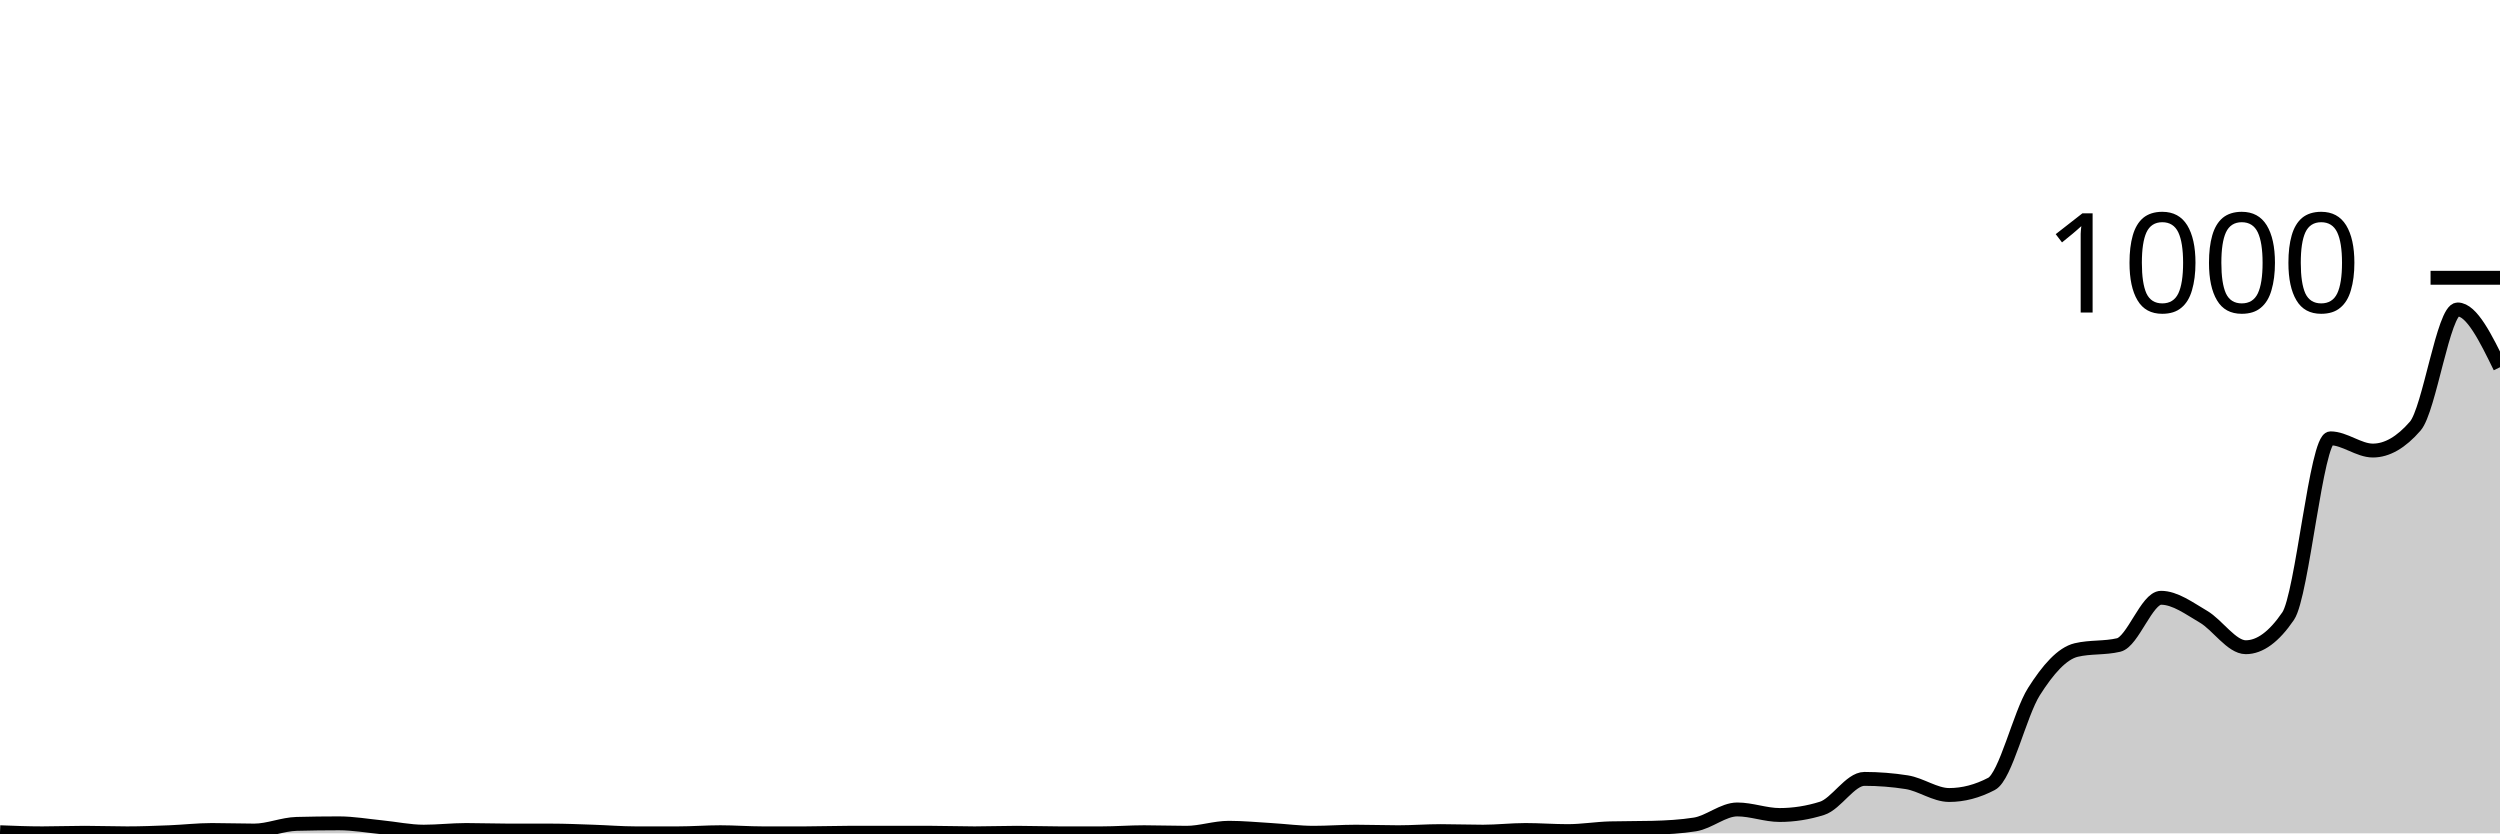
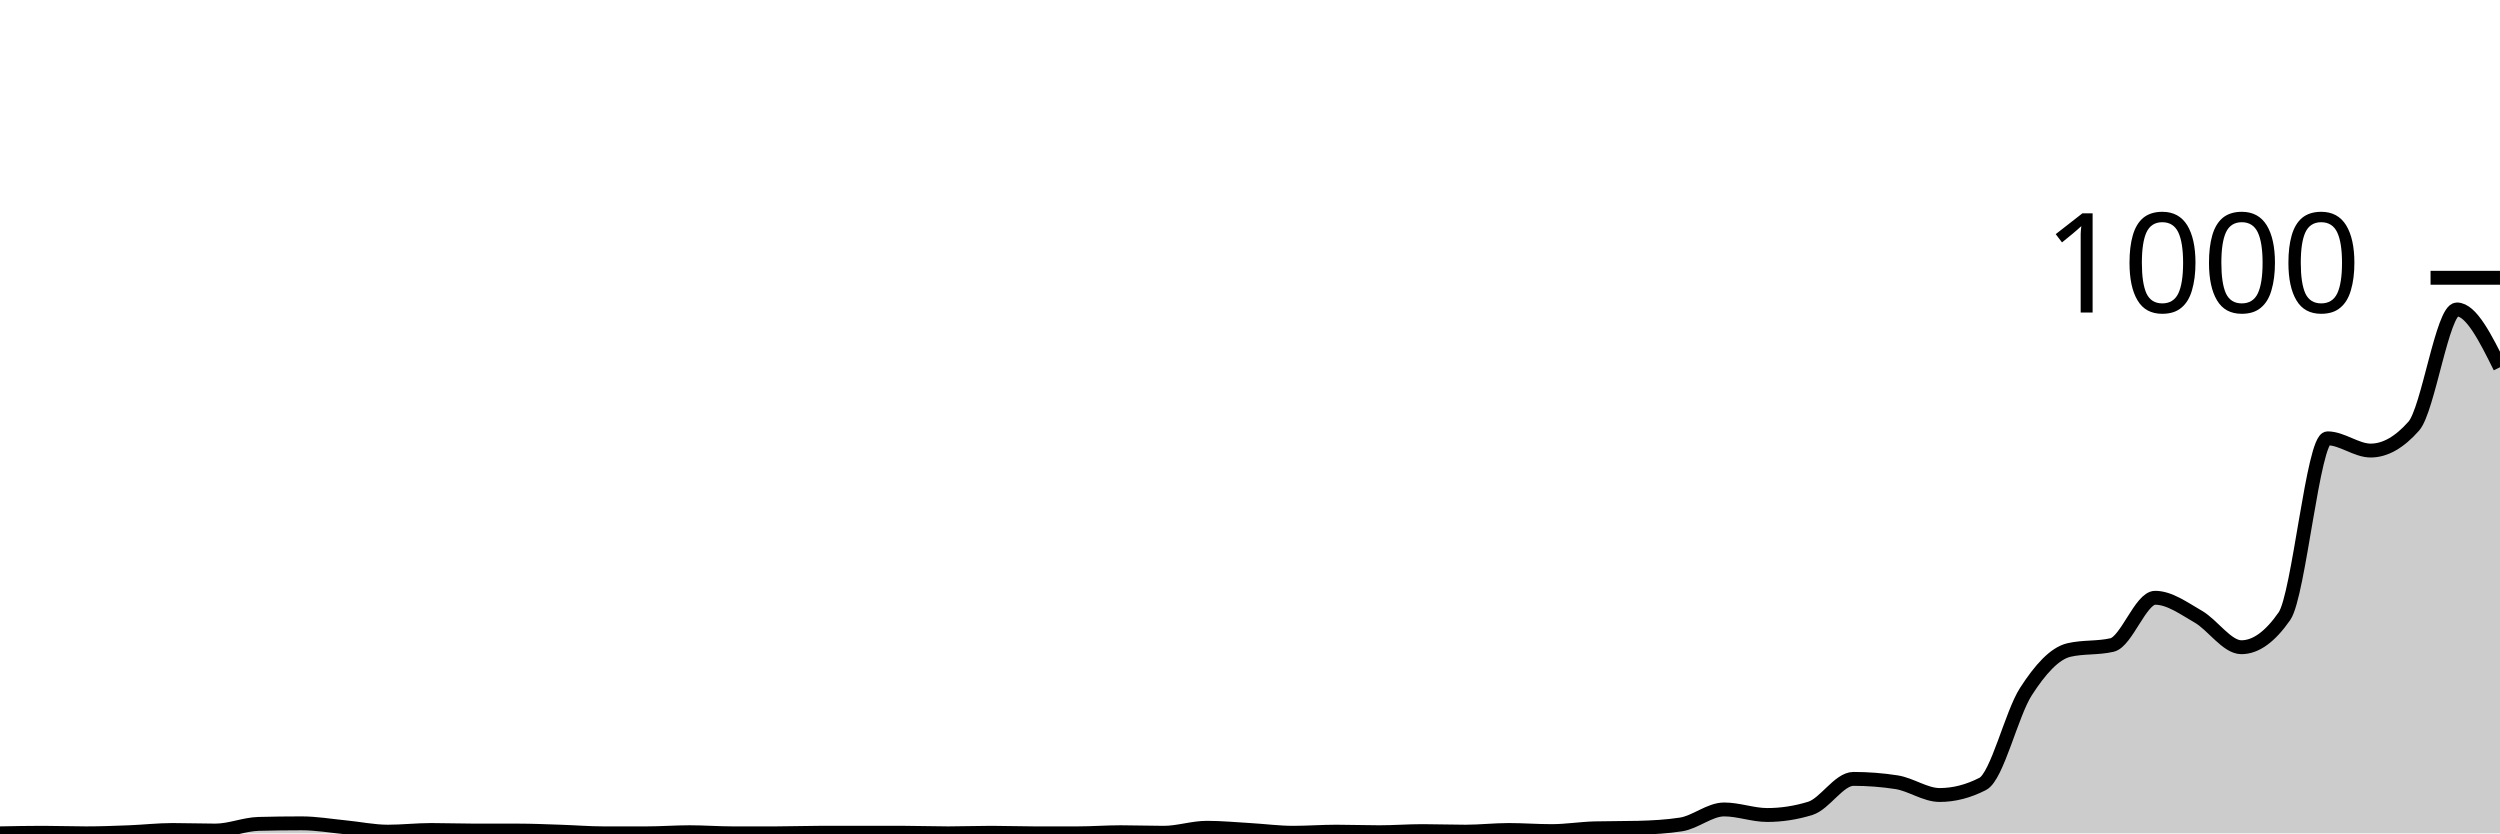
<svg xmlns="http://www.w3.org/2000/svg" viewBox="0 0 180 60">
  <g transform="translate(0,20)">
-     <path class="area" fill="rgba(0, 0, 0, 0.2)" d="M0,39.92C1.017,39.96,2.034,40,3.051,40C4.068,40,5.085,39.96,6.102,39.96C7.119,39.96,8.136,40,9.153,40C10.169,40,11.186,39.96,12.203,39.92C13.22,39.88,14.237,39.76,15.254,39.76C16.271,39.76,17.288,39.8,18.305,39.8C19.322,39.8,20.339,39.347,21.356,39.32C22.373,39.293,23.39,39.28,24.407,39.28C25.424,39.28,26.441,39.46,27.458,39.56C28.475,39.66,29.492,39.88,30.508,39.88C31.525,39.88,32.542,39.76,33.559,39.76C34.576,39.76,35.593,39.8,36.61,39.8C37.627,39.8,38.644,39.8,39.661,39.8C40.678,39.8,41.695,39.847,42.712,39.88C43.729,39.913,44.746,40,45.763,40C46.78,40,47.797,40,48.814,40C49.831,40,50.847,39.92,51.864,39.92C52.881,39.92,53.898,40,54.915,40C55.932,40,56.949,40,57.966,40C58.983,40,60,39.96,61.017,39.96C62.034,39.96,63.051,39.96,64.068,39.96C65.085,39.96,66.102,39.96,67.119,39.96C68.136,39.96,69.153,40,70.169,40C71.186,40,72.203,39.96,73.22,39.96C74.237,39.96,75.254,40,76.271,40C77.288,40,78.305,40,79.322,40C80.339,40,81.356,39.92,82.373,39.92C83.39,39.92,84.407,39.96,85.424,39.96C86.441,39.96,87.458,39.6,88.475,39.6C89.492,39.6,90.508,39.7,91.525,39.76C92.542,39.82,93.559,39.96,94.576,39.96C95.593,39.96,96.61,39.88,97.627,39.88C98.644,39.88,99.661,39.92,100.678,39.92C101.695,39.92,102.712,39.84,103.729,39.84C104.746,39.84,105.763,39.88,106.78,39.88C107.797,39.88,108.814,39.76,109.831,39.76C110.847,39.76,111.864,39.84,112.881,39.84C113.898,39.84,114.915,39.667,115.932,39.64C116.949,39.613,117.966,39.627,118.983,39.6C120,39.573,121.017,39.52,122.034,39.36C123.051,39.2,124.068,38.28,125.085,38.28C126.102,38.28,127.119,38.68,128.136,38.68C129.153,38.68,130.169,38.52,131.186,38.2C132.203,37.88,133.22,36.08,134.237,36.08C135.254,36.08,136.271,36.16,137.288,36.32C138.305,36.48,139.322,37.24,140.339,37.24C141.356,37.24,142.373,36.973,143.39,36.44C144.407,35.907,145.424,31.407,146.441,29.8C147.458,28.193,148.475,27.04,149.492,26.8C150.508,26.56,151.525,26.68,152.542,26.44C153.559,26.2,154.576,23.04,155.593,23.04C156.61,23.04,157.627,23.807,158.644,24.4C159.661,24.993,160.678,26.6,161.695,26.6C162.712,26.6,163.729,25.853,164.746,24.36C165.763,22.867,166.78,11.56,167.797,11.56C168.814,11.56,169.831,12.44,170.847,12.44C171.864,12.44,172.881,11.853,173.898,10.68C174.915,9.507,175.932,2.28,176.949,2.28C177.966,2.28,178.983,4.36,180,6.44L180,40C178.983,40,177.966,40,176.949,40C175.932,40,174.915,40,173.898,40C172.881,40,171.864,40,170.847,40C169.831,40,168.814,40,167.797,40C166.78,40,165.763,40,164.746,40C163.729,40,162.712,40,161.695,40C160.678,40,159.661,40,158.644,40C157.627,40,156.61,40,155.593,40C154.576,40,153.559,40,152.542,40C151.525,40,150.508,40,149.492,40C148.475,40,147.458,40,146.441,40C145.424,40,144.407,40,143.39,40C142.373,40,141.356,40,140.339,40C139.322,40,138.305,40,137.288,40C136.271,40,135.254,40,134.237,40C133.22,40,132.203,40,131.186,40C130.169,40,129.153,40,128.136,40C127.119,40,126.102,40,125.085,40C124.068,40,123.051,40,122.034,40C121.017,40,120,40,118.983,40C117.966,40,116.949,40,115.932,40C114.915,40,113.898,40,112.881,40C111.864,40,110.847,40,109.831,40C108.814,40,107.797,40,106.78,40C105.763,40,104.746,40,103.729,40C102.712,40,101.695,40,100.678,40C99.661,40,98.644,40,97.627,40C96.61,40,95.593,40,94.576,40C93.559,40,92.542,40,91.525,40C90.508,40,89.492,40,88.475,40C87.458,40,86.441,40,85.424,40C84.407,40,83.39,40,82.373,40C81.356,40,80.339,40,79.322,40C78.305,40,77.288,40,76.271,40C75.254,40,74.237,40,73.22,40C72.203,40,71.186,40,70.169,40C69.153,40,68.136,40,67.119,40C66.102,40,65.085,40,64.068,40C63.051,40,62.034,40,61.017,40C60,40,58.983,40,57.966,40C56.949,40,55.932,40,54.915,40C53.898,40,52.881,40,51.864,40C50.847,40,49.831,40,48.814,40C47.797,40,46.78,40,45.763,40C44.746,40,43.729,40,42.712,40C41.695,40,40.678,40,39.661,40C38.644,40,37.627,40,36.61,40C35.593,40,34.576,40,33.559,40C32.542,40,31.525,40,30.508,40C29.492,40,28.475,40,27.458,40C26.441,40,25.424,40,24.407,40C23.39,40,22.373,40,21.356,40C20.339,40,19.322,40,18.305,40C17.288,40,16.271,40,15.254,40C14.237,40,13.22,40,12.203,40C11.186,40,10.169,40,9.153,40C8.136,40,7.119,40,6.102,40C5.085,40,4.068,40,3.051,40C2.034,40,1.017,40,0,40Z" />
-     <path class="line" stroke="black" fill="none" d="M0,39.92C1.017,39.96,2.034,40,3.051,40C4.068,40,5.085,39.96,6.102,39.96C7.119,39.96,8.136,40,9.153,40C10.169,40,11.186,39.96,12.203,39.92C13.22,39.88,14.237,39.76,15.254,39.76C16.271,39.76,17.288,39.8,18.305,39.8C19.322,39.8,20.339,39.347,21.356,39.32C22.373,39.293,23.39,39.28,24.407,39.28C25.424,39.28,26.441,39.46,27.458,39.56C28.475,39.66,29.492,39.88,30.508,39.88C31.525,39.88,32.542,39.76,33.559,39.76C34.576,39.76,35.593,39.8,36.61,39.8C37.627,39.8,38.644,39.8,39.661,39.8C40.678,39.8,41.695,39.847,42.712,39.88C43.729,39.913,44.746,40,45.763,40C46.78,40,47.797,40,48.814,40C49.831,40,50.847,39.92,51.864,39.92C52.881,39.92,53.898,40,54.915,40C55.932,40,56.949,40,57.966,40C58.983,40,60,39.96,61.017,39.96C62.034,39.96,63.051,39.96,64.068,39.96C65.085,39.96,66.102,39.96,67.119,39.96C68.136,39.96,69.153,40,70.169,40C71.186,40,72.203,39.96,73.22,39.96C74.237,39.96,75.254,40,76.271,40C77.288,40,78.305,40,79.322,40C80.339,40,81.356,39.92,82.373,39.92C83.39,39.92,84.407,39.96,85.424,39.96C86.441,39.96,87.458,39.6,88.475,39.6C89.492,39.6,90.508,39.7,91.525,39.76C92.542,39.82,93.559,39.96,94.576,39.96C95.593,39.96,96.61,39.88,97.627,39.88C98.644,39.88,99.661,39.92,100.678,39.92C101.695,39.92,102.712,39.84,103.729,39.84C104.746,39.84,105.763,39.88,106.78,39.88C107.797,39.88,108.814,39.76,109.831,39.76C110.847,39.76,111.864,39.84,112.881,39.84C113.898,39.84,114.915,39.667,115.932,39.64C116.949,39.613,117.966,39.627,118.983,39.6C120,39.573,121.017,39.52,122.034,39.36C123.051,39.2,124.068,38.28,125.085,38.28C126.102,38.28,127.119,38.68,128.136,38.68C129.153,38.68,130.169,38.52,131.186,38.2C132.203,37.88,133.22,36.08,134.237,36.08C135.254,36.08,136.271,36.16,137.288,36.32C138.305,36.48,139.322,37.24,140.339,37.24C141.356,37.24,142.373,36.973,143.39,36.44C144.407,35.907,145.424,31.407,146.441,29.8C147.458,28.193,148.475,27.04,149.492,26.8C150.508,26.56,151.525,26.68,152.542,26.44C153.559,26.2,154.576,23.04,155.593,23.04C156.61,23.04,157.627,23.807,158.644,24.4C159.661,24.993,160.678,26.6,161.695,26.6C162.712,26.6,163.729,25.853,164.746,24.36C165.763,22.867,166.78,11.56,167.797,11.56C168.814,11.56,169.831,12.44,170.847,12.44C171.864,12.44,172.881,11.853,173.898,10.68C174.915,9.507,175.932,2.28,176.949,2.28C177.966,2.28,178.983,4.36,180,6.44" />
+     <path class="area" fill="rgba(0, 0, 0, 0.2)" d="M0,40C1.034,39.98,2.069,39.96,3.103,39.96C4.138,39.96,5.172,40,6.207,40C7.241,40,8.276,39.96,9.31,39.92C10.345,39.88,11.379,39.76,12.414,39.76C13.448,39.76,14.483,39.8,15.517,39.8C16.552,39.8,17.586,39.347,18.621,39.32C19.655,39.293,20.69,39.28,21.724,39.28C22.759,39.28,23.793,39.46,24.828,39.56C25.862,39.66,26.897,39.88,27.931,39.88C28.966,39.88,30,39.76,31.034,39.76C32.069,39.76,33.103,39.8,34.138,39.8C35.172,39.8,36.207,39.8,37.241,39.8C38.276,39.8,39.31,39.847,40.345,39.88C41.379,39.913,42.414,40,43.448,40C44.483,40,45.517,40,46.552,40C47.586,40,48.621,39.92,49.655,39.92C50.69,39.92,51.724,40,52.759,40C53.793,40,54.828,40,55.862,40C56.897,40,57.931,39.96,58.966,39.96C60,39.96,61.034,39.96,62.069,39.96C63.103,39.96,64.138,39.96,65.172,39.96C66.207,39.96,67.241,40,68.276,40C69.31,40,70.345,39.96,71.379,39.96C72.414,39.96,73.448,40,74.483,40C75.517,40,76.552,40,77.586,40C78.621,40,79.655,39.92,80.69,39.92C81.724,39.92,82.759,39.96,83.793,39.96C84.828,39.96,85.862,39.6,86.897,39.6C87.931,39.6,88.966,39.7,90,39.76C91.034,39.82,92.069,39.96,93.103,39.96C94.138,39.96,95.172,39.88,96.207,39.88C97.241,39.88,98.276,39.92,99.31,39.92C100.345,39.92,101.379,39.84,102.414,39.84C103.448,39.84,104.483,39.88,105.517,39.88C106.552,39.88,107.586,39.76,108.621,39.76C109.655,39.76,110.69,39.84,111.724,39.84C112.759,39.84,113.793,39.667,114.828,39.64C115.862,39.613,116.897,39.627,117.931,39.6C118.966,39.573,120,39.52,121.034,39.36C122.069,39.2,123.103,38.28,124.138,38.28C125.172,38.28,126.207,38.68,127.241,38.68C128.276,38.68,129.31,38.52,130.345,38.2C131.379,37.88,132.414,36.08,133.448,36.08C134.483,36.08,135.517,36.16,136.552,36.32C137.586,36.48,138.621,37.24,139.655,37.24C140.69,37.24,141.724,36.973,142.759,36.44C143.793,35.907,144.828,31.407,145.862,29.8C146.897,28.193,147.931,27.04,148.966,26.8C150,26.56,151.034,26.68,152.069,26.44C153.103,26.2,154.138,23.04,155.172,23.04C156.207,23.04,157.241,23.807,158.276,24.4C159.31,24.993,160.345,26.6,161.379,26.6C162.414,26.6,163.448,25.853,164.483,24.36C165.517,22.867,166.552,11.56,167.586,11.56C168.621,11.56,169.655,12.44,170.69,12.44C171.724,12.44,172.759,11.853,173.793,10.68C174.828,9.507,175.862,2.28,176.897,2.28C177.931,2.28,178.966,4.36,180,6.44L180,40C178.966,40,177.931,40,176.897,40C175.862,40,174.828,40,173.793,40C172.759,40,171.724,40,170.69,40C169.655,40,168.621,40,167.586,40C166.552,40,165.517,40,164.483,40C163.448,40,162.414,40,161.379,40C160.345,40,159.31,40,158.276,40C157.241,40,156.207,40,155.172,40C154.138,40,153.103,40,152.069,40C151.034,40,150,40,148.966,40C147.931,40,146.897,40,145.862,40C144.828,40,143.793,40,142.759,40C141.724,40,140.69,40,139.655,40C138.621,40,137.586,40,136.552,40C135.517,40,134.483,40,133.448,40C132.414,40,131.379,40,130.345,40C129.31,40,128.276,40,127.241,40C126.207,40,125.172,40,124.138,40C123.103,40,122.069,40,121.034,40C120,40,118.966,40,117.931,40C116.897,40,115.862,40,114.828,40C113.793,40,112.759,40,111.724,40C110.69,40,109.655,40,108.621,40C107.586,40,106.552,40,105.517,40C104.483,40,103.448,40,102.414,40C101.379,40,100.345,40,99.31,40C98.276,40,97.241,40,96.207,40C95.172,40,94.138,40,93.103,40C92.069,40,91.034,40,90,40C88.966,40,87.931,40,86.897,40C85.862,40,84.828,40,83.793,40C82.759,40,81.724,40,80.69,40C79.655,40,78.621,40,77.586,40C76.552,40,75.517,40,74.483,40C73.448,40,72.414,40,71.379,40C70.345,40,69.31,40,68.276,40C67.241,40,66.207,40,65.172,40C64.138,40,63.103,40,62.069,40C61.034,40,60,40,58.966,40C57.931,40,56.897,40,55.862,40C54.828,40,53.793,40,52.759,40C51.724,40,50.69,40,49.655,40C48.621,40,47.586,40,46.552,40C45.517,40,44.483,40,43.448,40C42.414,40,41.379,40,40.345,40C39.31,40,38.276,40,37.241,40C36.207,40,35.172,40,34.138,40C33.103,40,32.069,40,31.034,40C30,40,28.966,40,27.931,40C26.897,40,25.862,40,24.828,40C23.793,40,22.759,40,21.724,40C20.69,40,19.655,40,18.621,40C17.586,40,16.552,40,15.517,40C14.483,40,13.448,40,12.414,40C11.379,40,10.345,40,9.31,40C8.276,40,7.241,40,6.207,40C5.172,40,4.138,40,3.103,40C2.069,40,1.034,40,0,40Z" />
+     <path class="line" stroke="black" fill="none" d="M0,40C1.034,39.98,2.069,39.96,3.103,39.96C4.138,39.96,5.172,40,6.207,40C7.241,40,8.276,39.96,9.31,39.92C10.345,39.88,11.379,39.76,12.414,39.76C13.448,39.76,14.483,39.8,15.517,39.8C16.552,39.8,17.586,39.347,18.621,39.32C19.655,39.293,20.69,39.28,21.724,39.28C22.759,39.28,23.793,39.46,24.828,39.56C25.862,39.66,26.897,39.88,27.931,39.88C28.966,39.88,30,39.76,31.034,39.76C32.069,39.76,33.103,39.8,34.138,39.8C35.172,39.8,36.207,39.8,37.241,39.8C38.276,39.8,39.31,39.847,40.345,39.88C41.379,39.913,42.414,40,43.448,40C44.483,40,45.517,40,46.552,40C47.586,40,48.621,39.92,49.655,39.92C50.69,39.92,51.724,40,52.759,40C53.793,40,54.828,40,55.862,40C56.897,40,57.931,39.96,58.966,39.96C60,39.96,61.034,39.96,62.069,39.96C63.103,39.96,64.138,39.96,65.172,39.96C66.207,39.96,67.241,40,68.276,40C69.31,40,70.345,39.96,71.379,39.96C72.414,39.96,73.448,40,74.483,40C75.517,40,76.552,40,77.586,40C78.621,40,79.655,39.92,80.69,39.92C81.724,39.92,82.759,39.96,83.793,39.96C84.828,39.96,85.862,39.6,86.897,39.6C87.931,39.6,88.966,39.7,90,39.76C91.034,39.82,92.069,39.96,93.103,39.96C94.138,39.96,95.172,39.88,96.207,39.88C97.241,39.88,98.276,39.92,99.31,39.92C100.345,39.92,101.379,39.84,102.414,39.84C103.448,39.84,104.483,39.88,105.517,39.88C106.552,39.88,107.586,39.76,108.621,39.76C109.655,39.76,110.69,39.84,111.724,39.84C112.759,39.84,113.793,39.667,114.828,39.64C115.862,39.613,116.897,39.627,117.931,39.6C118.966,39.573,120,39.52,121.034,39.36C122.069,39.2,123.103,38.28,124.138,38.28C125.172,38.28,126.207,38.68,127.241,38.68C128.276,38.68,129.31,38.52,130.345,38.2C131.379,37.88,132.414,36.08,133.448,36.08C134.483,36.08,135.517,36.16,136.552,36.32C137.586,36.48,138.621,37.24,139.655,37.24C140.69,37.24,141.724,36.973,142.759,36.44C143.793,35.907,144.828,31.407,145.862,29.8C146.897,28.193,147.931,27.04,148.966,26.8C150,26.56,151.034,26.68,152.069,26.44C153.103,26.2,154.138,23.04,155.172,23.04C156.207,23.04,157.241,23.807,158.276,24.4C159.31,24.993,160.345,26.6,161.379,26.6C162.414,26.6,163.448,25.853,164.483,24.36C165.517,22.867,166.552,11.56,167.586,11.56C168.621,11.56,169.655,12.44,170.69,12.44C171.724,12.44,172.759,11.853,173.793,10.68C174.828,9.507,175.862,2.28,176.897,2.28C177.931,2.28,178.966,4.36,180,6.44" />
    <path class="axis-ceiling" stroke-width="1" stroke="black" fill="none" d="M175,0L180,0" />
    <text class="axis-ceiling-label" font-family="sans-serif" text-anchor="end" font-size="10px" x="170" y="2.5">1000</text>
  </g>
</svg>
